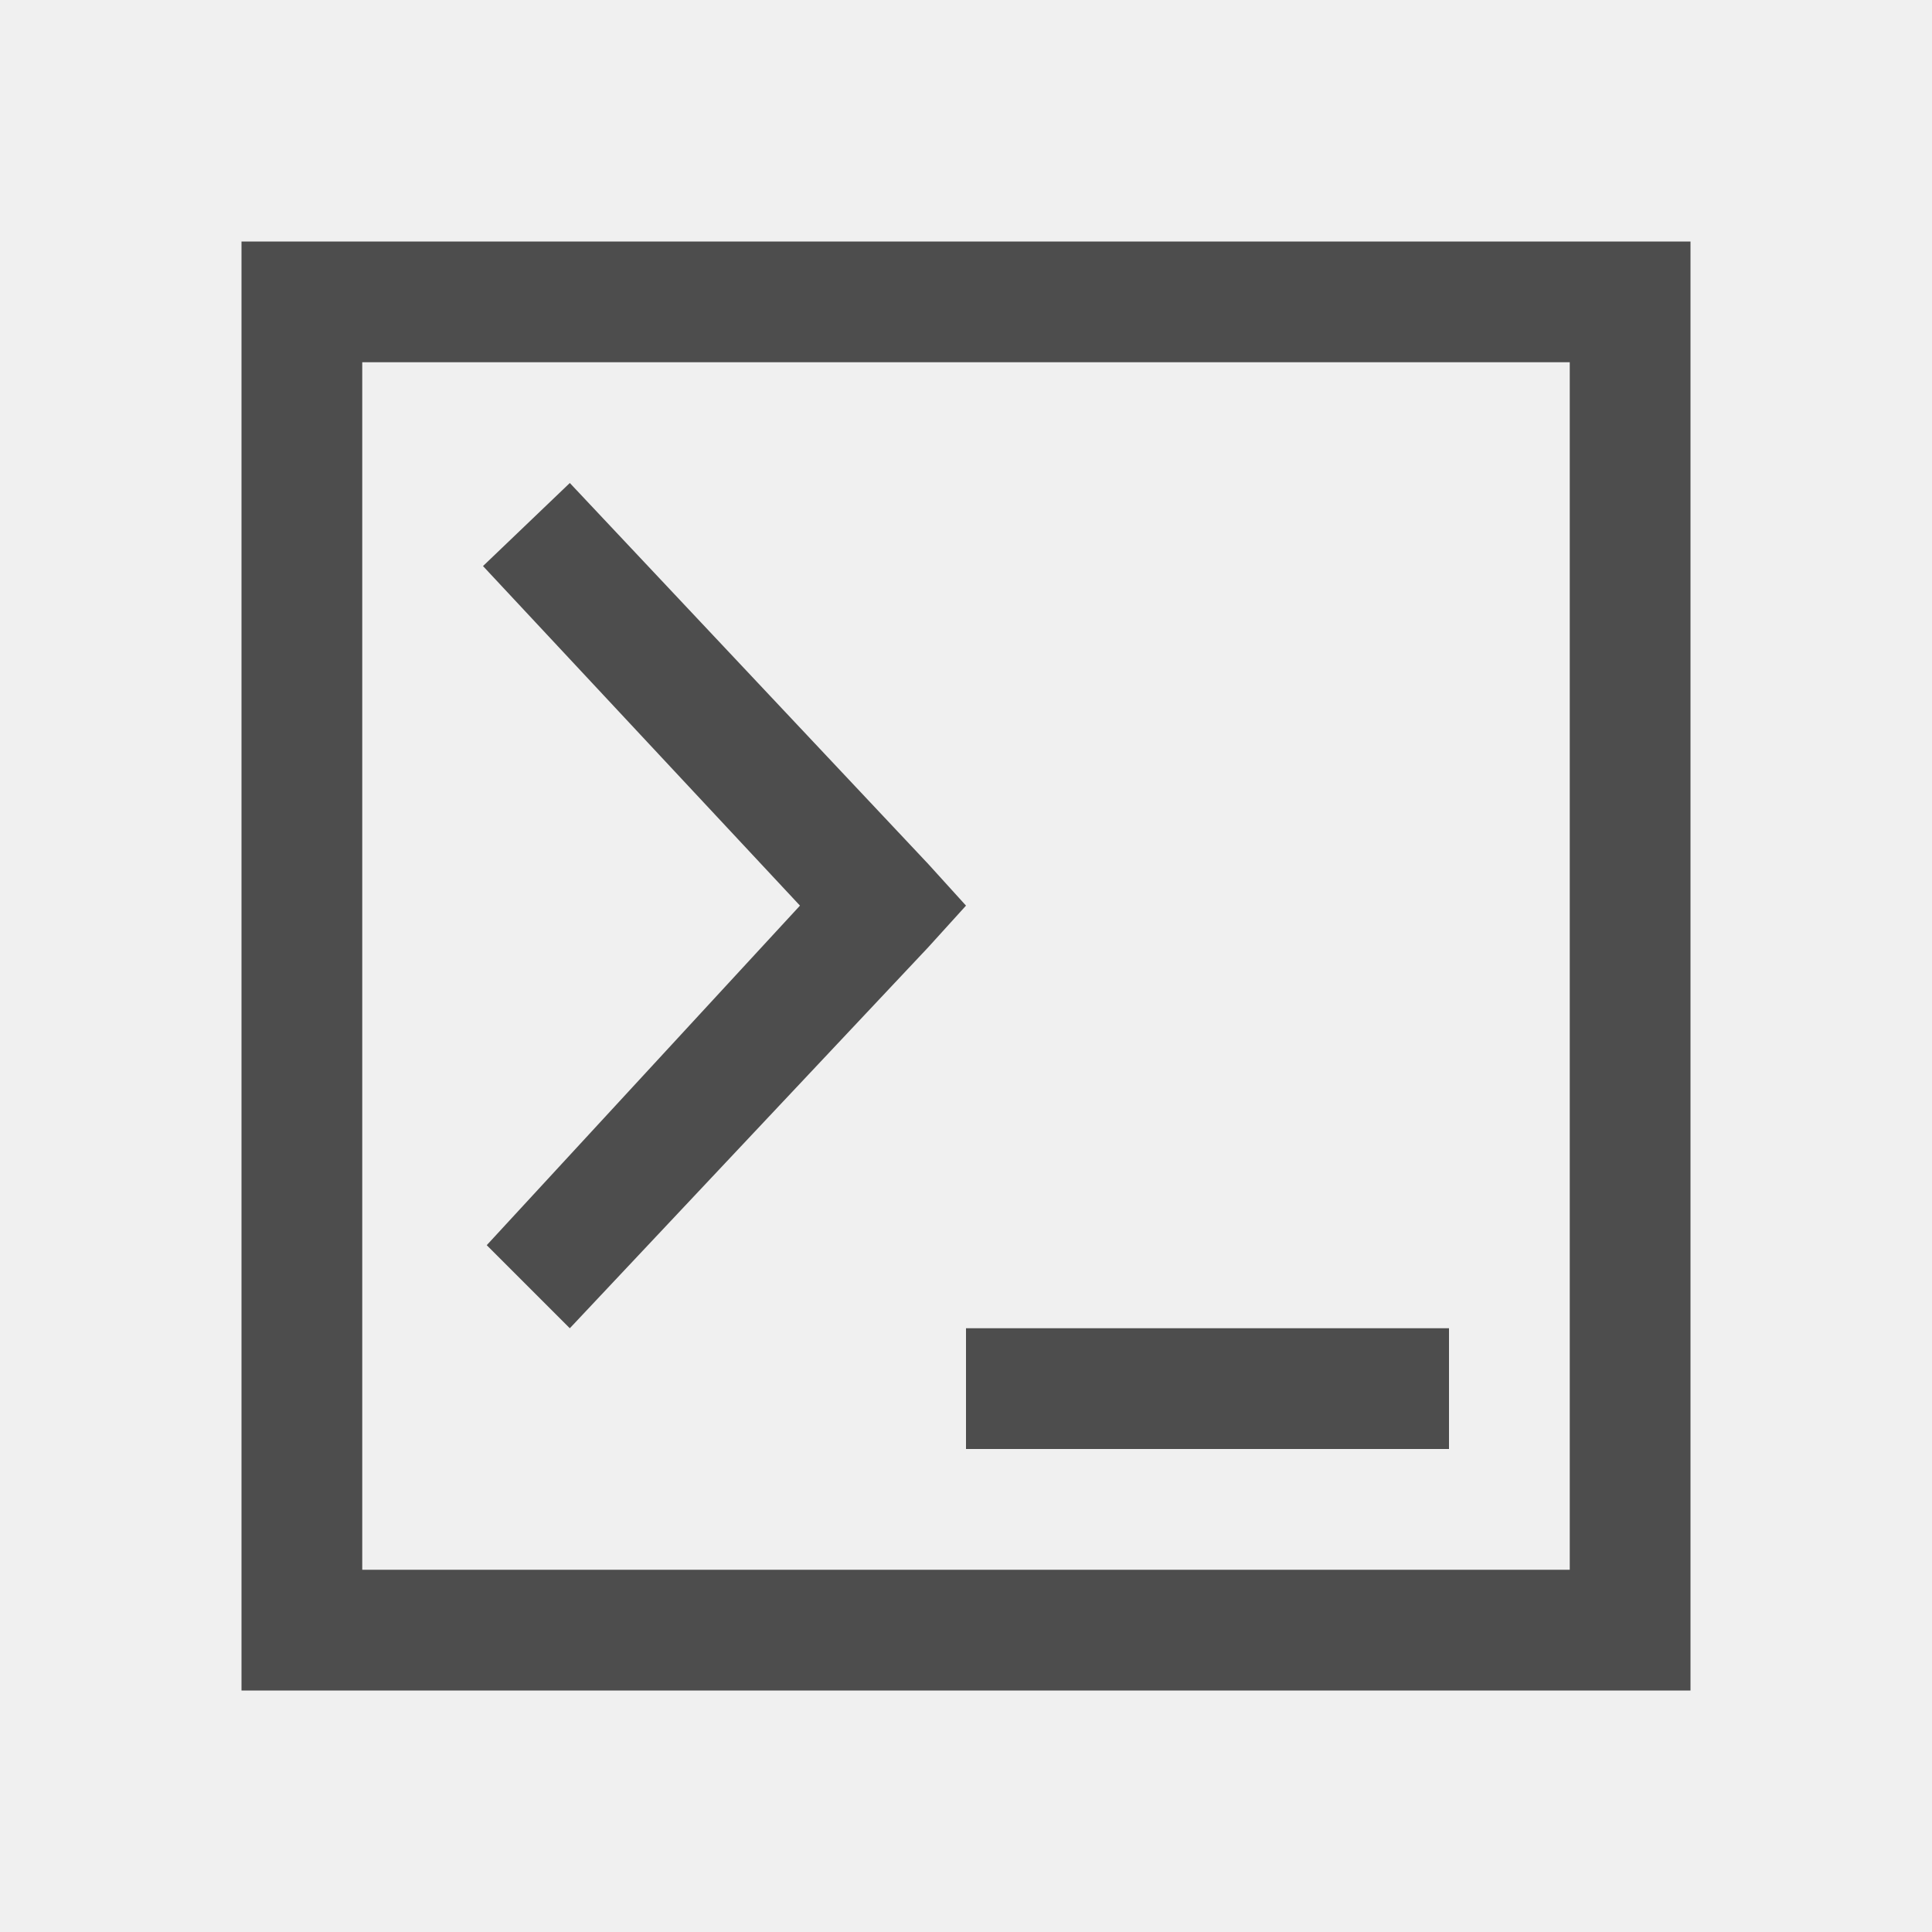
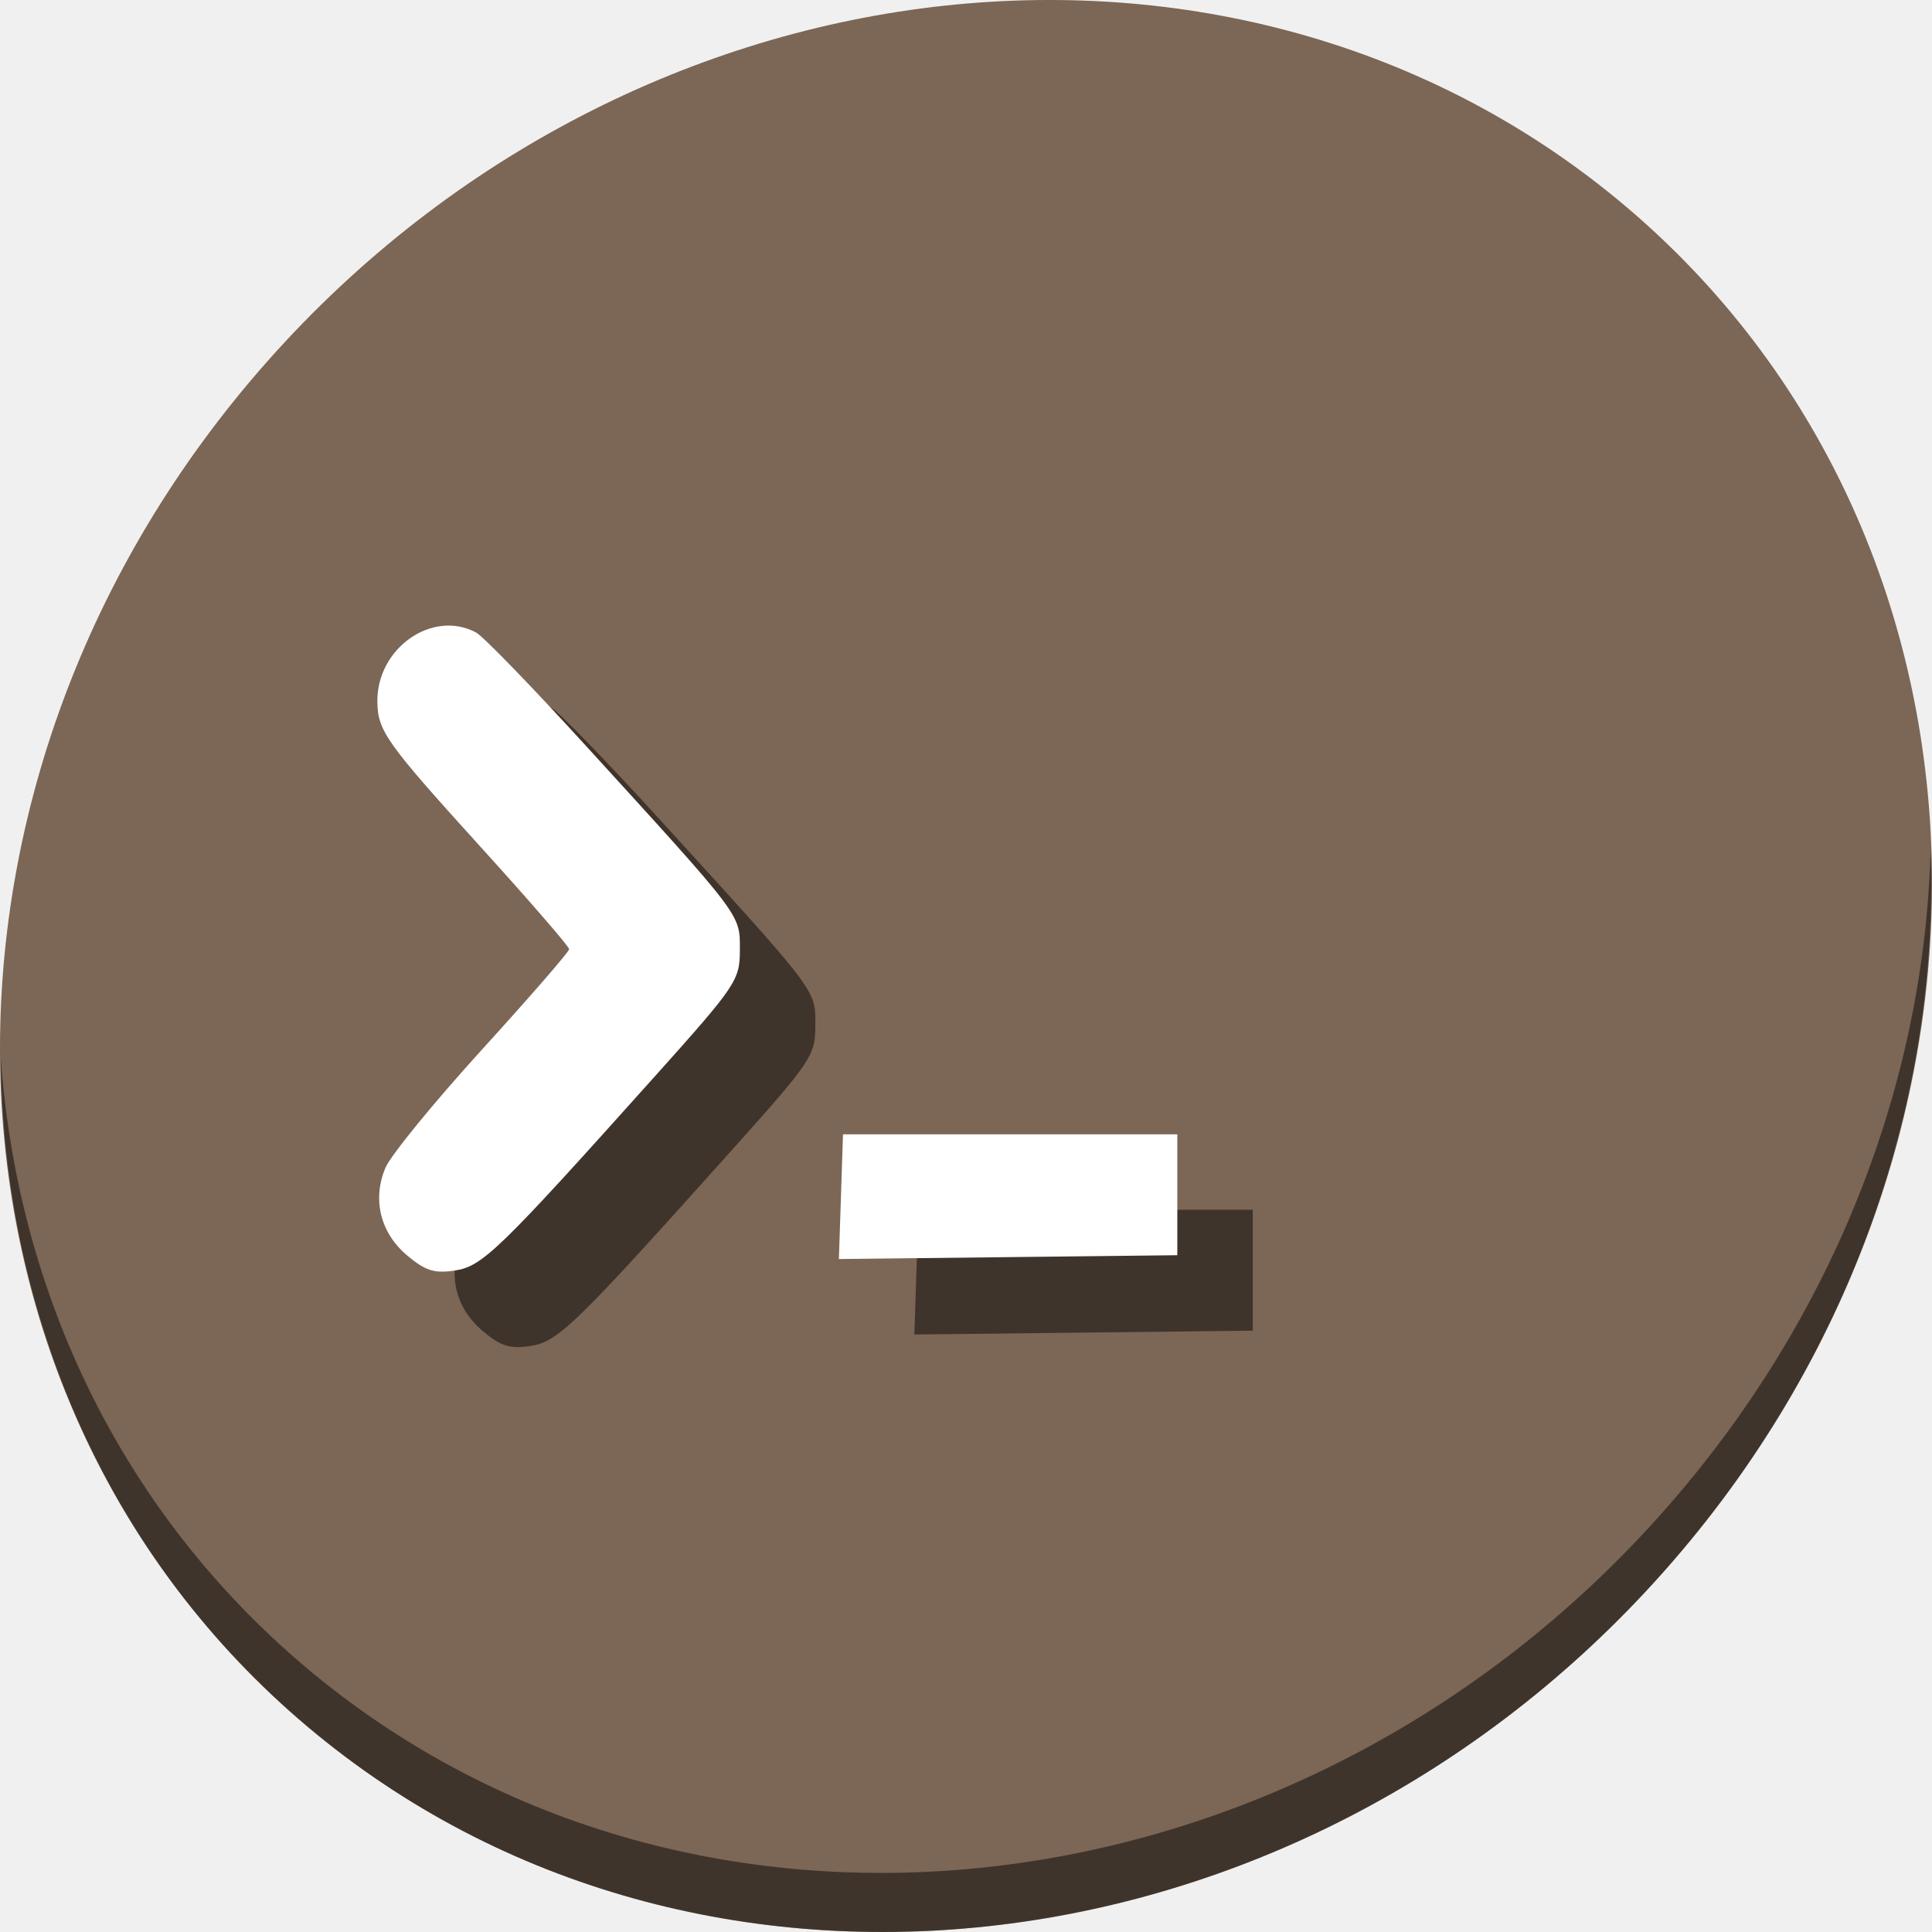
- <svg xmlns="http://www.w3.org/2000/svg" viewBox="0 0 16 16">
+ <svg xmlns="http://www.w3.org/2000/svg" viewBox="0 0 64 64" version="1.1" id="svg6" width="64" height="64">
  <defs id="defs3051">
    <style type="text/css" id="current-color-scheme">
      .ColorScheme-Text {
        color:#4d4d4d;
      }
      </style>
  </defs>
-   <path style="fill:currentColor;fill-opacity:1;stroke:none" d="M 2 2 L 2 14 L 14 14 L 14 2 L 2 2 z M 3 3 L 13 3 L 13 13 L 3 13 L 3 3 z M 4.719 4 L 4 4.688 L 6.625 7.5 L 4.031 10.312 L 4.719 11 L 7.688 7.844 L 8 7.5 L 7.688 7.156 L 4.719 4 z M 8 11 L 8 12 L 12 12 L 12 11 L 8 11 z " class="ColorScheme-Text" />
+   <g id="g833" transform="matrix(0.125,0,0,0.125,7.5874038e-8,55.99999)">
+     <g style="fill:#7c6655;fill-opacity:1" id="g29" transform="matrix(8.044786,6.972729,-7.691882,8.675045,247.5303,-567.5465)">
+       <path id="path27" d="M 24,1 C 36.703,1 47,11.297 47,24 47,36.703 36.703,47 24,47 11.297,47 1,36.703 1,24 1,11.297 11.297,1 24,1 Z" style="fill:#7c6655;fill-opacity:1" />
+     </g>
+     <path style="opacity:1;fill:#000000;fill-opacity:0.49;stroke-width:11.11" d="m 511.636,-223.096 c -1.551,61.312 -25.161,124.155 -70.966,175.814 C 342.959,62.917 180.919,80.446 78.726,-8.129 30.827,-49.644 4.497,-107.077 0.194,-167.771 0.799,-101.414 27.117,-37.518 79.079,7.519 181.272,96.094 343.32,78.556 441.022,-31.634 490.727,-87.692 514.027,-156.925 511.636,-223.096 Z" id="path51" />
+     <path style="fill:#000000;fill-opacity:0.49;stroke-width:1.885" d="m 127.906,-95.282 c -7.111,-5.984 -9.301,-14.822 -5.76,-23.252 1.376,-3.276 12.893,-17.374 25.593,-31.329 12.7,-13.954 23.092,-25.924 23.092,-26.6 0,-0.675 -10.391,-12.682 -23.092,-26.682 -25.401,-28 -27.64,-31.137 -27.737,-38.865 -0.179,-14.21 14.578,-24.571 26.165,-18.37 1.85,0.99 14.808,14.35 28.796,29.689 42.081,46.146 41.109,44.859 41.109,54.406 0,8.044 -0.899,9.384 -22.364,33.345 -41.486,46.309 -45.81,50.511 -53.141,51.639 -5.41,0.833 -7.851,0.065 -12.66,-3.981 z m 114.953,-15.591 0.545,-16.528 h 44.298 44.298 v 16.023 16.023 l -44.843,0.506 -44.843,0.506 z" id="path920" />
+     <path id="path908" d="m 107.906,-115.282 c -7.111,-5.984 -9.301,-14.822 -5.76,-23.252 1.376,-3.276 12.893,-17.374 25.593,-31.328 12.7,-13.955 23.092,-25.925 23.092,-26.6 0,-0.675 -10.391,-12.682 -23.092,-26.682 -25.401,-28 -27.64,-31.137 -27.737,-38.865 -0.179,-14.21 14.578,-24.571 26.165,-18.37 1.85,0.99 14.808,14.35 28.796,29.689 42.081,46.146 41.109,44.859 41.109,54.406 0,8.044 -0.899,9.384 -22.364,33.345 -41.486,46.309 -45.81,50.511 -53.141,51.639 -5.41,0.833 -7.851,0.065 -12.66,-3.981 z m 114.953,-15.591 0.545,-16.528 h 44.298 44.298 v 16.023 16.023 l -44.843,0.506 -44.843,0.506 z" style="fill:#ffffff;stroke-width:1.885" />
+   </g>
</svg>
